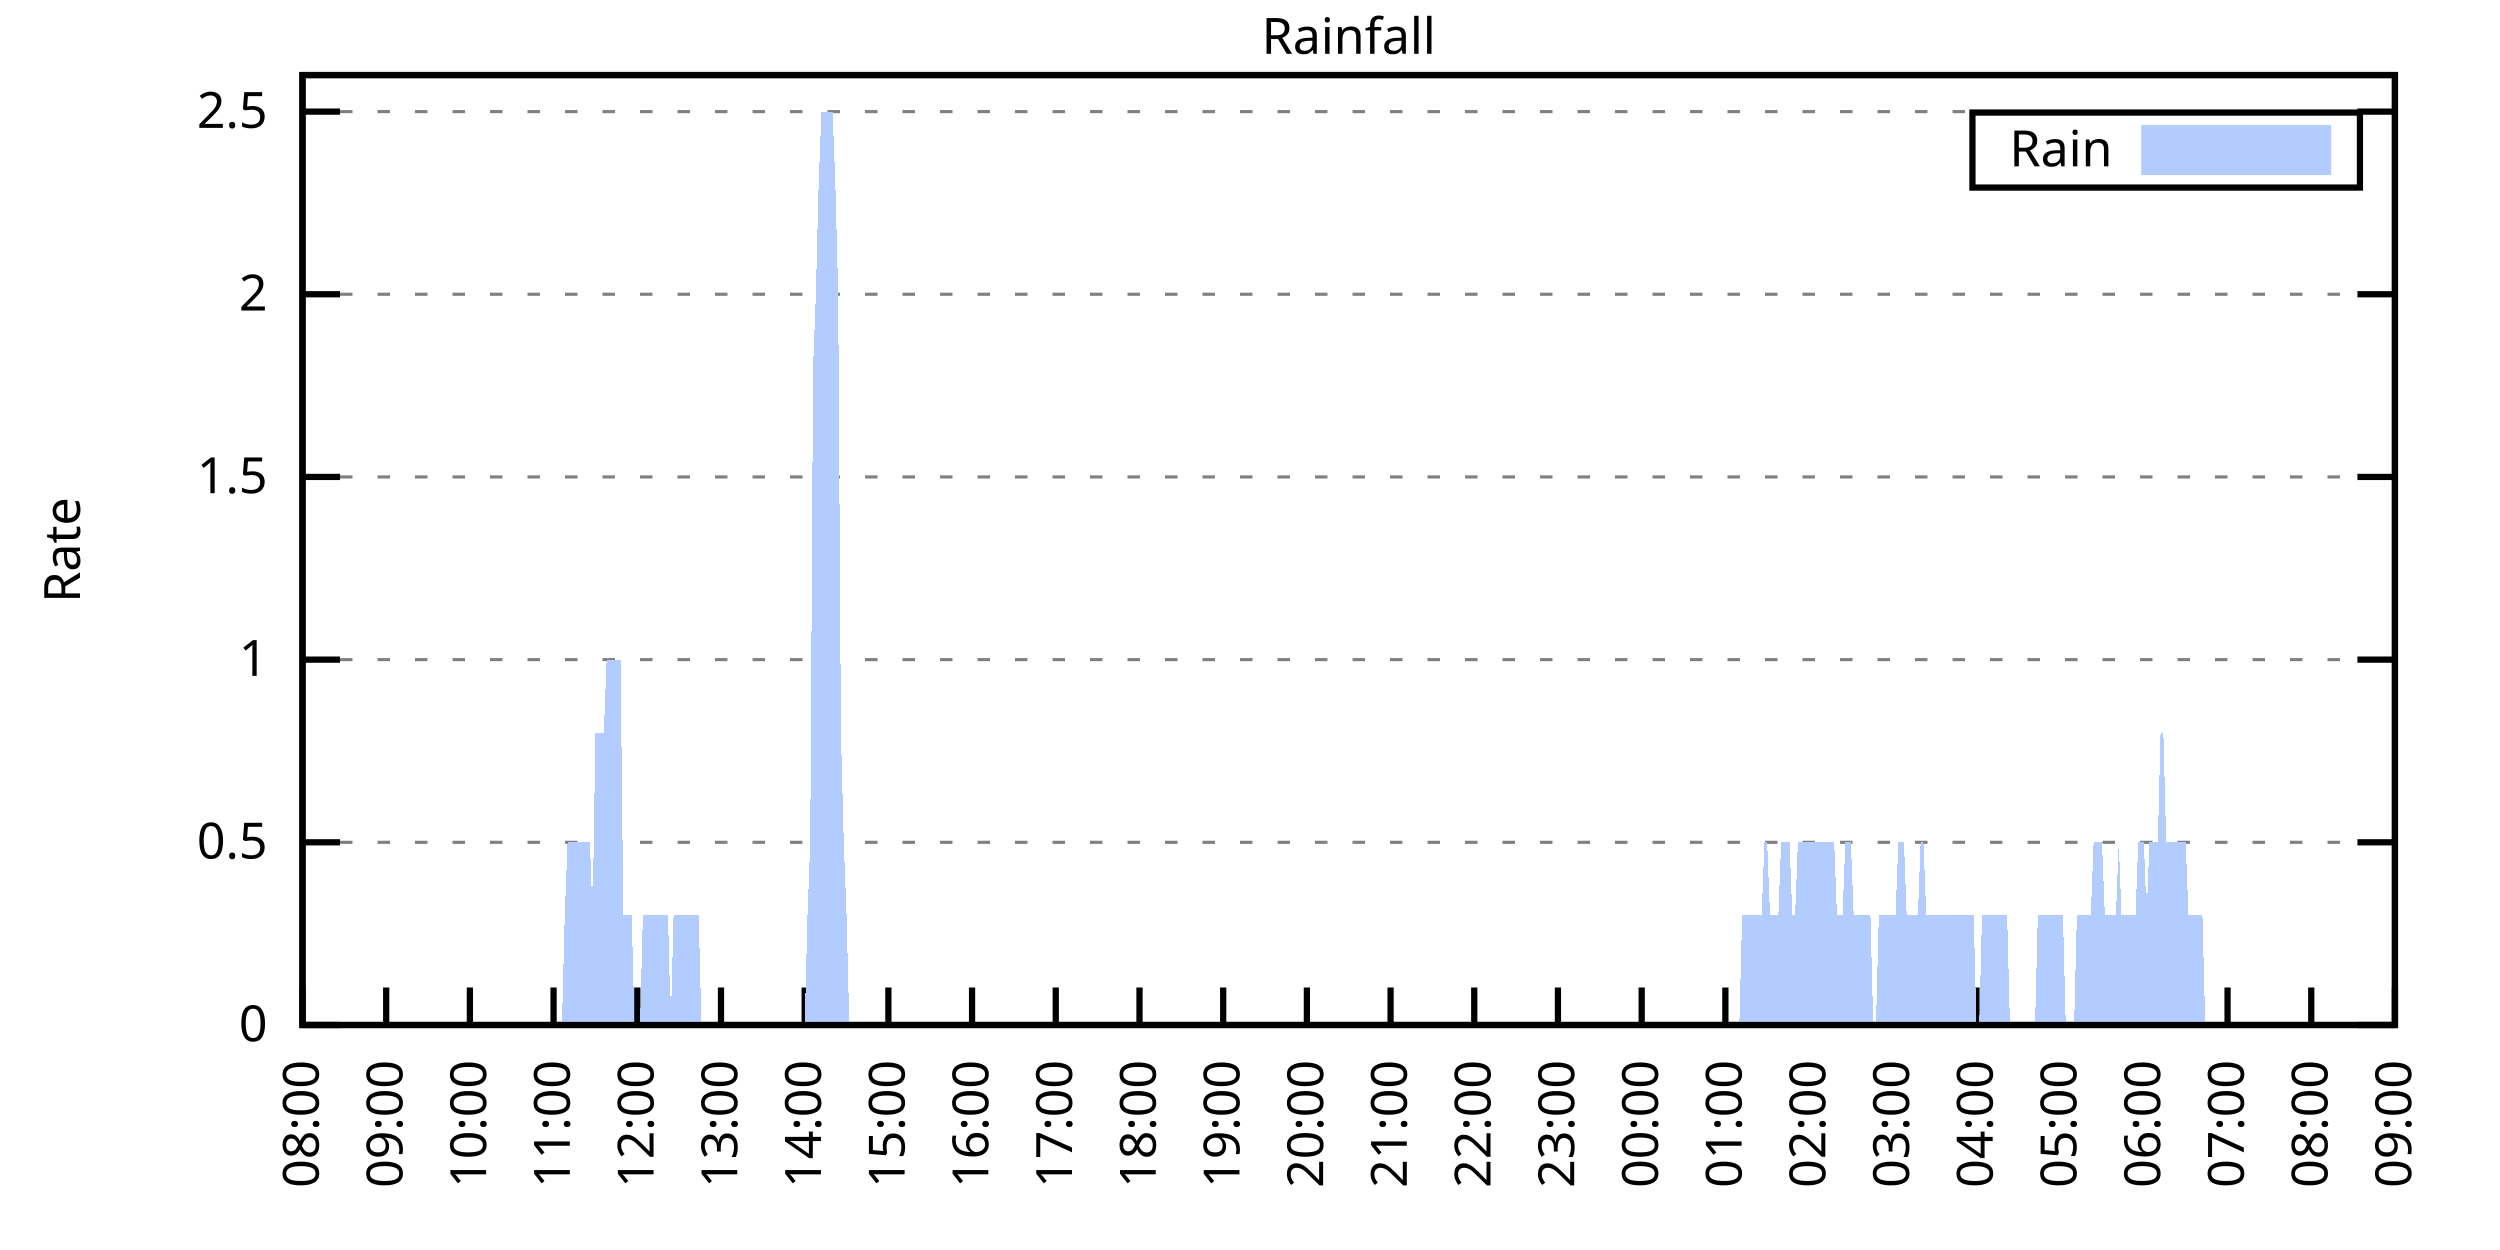
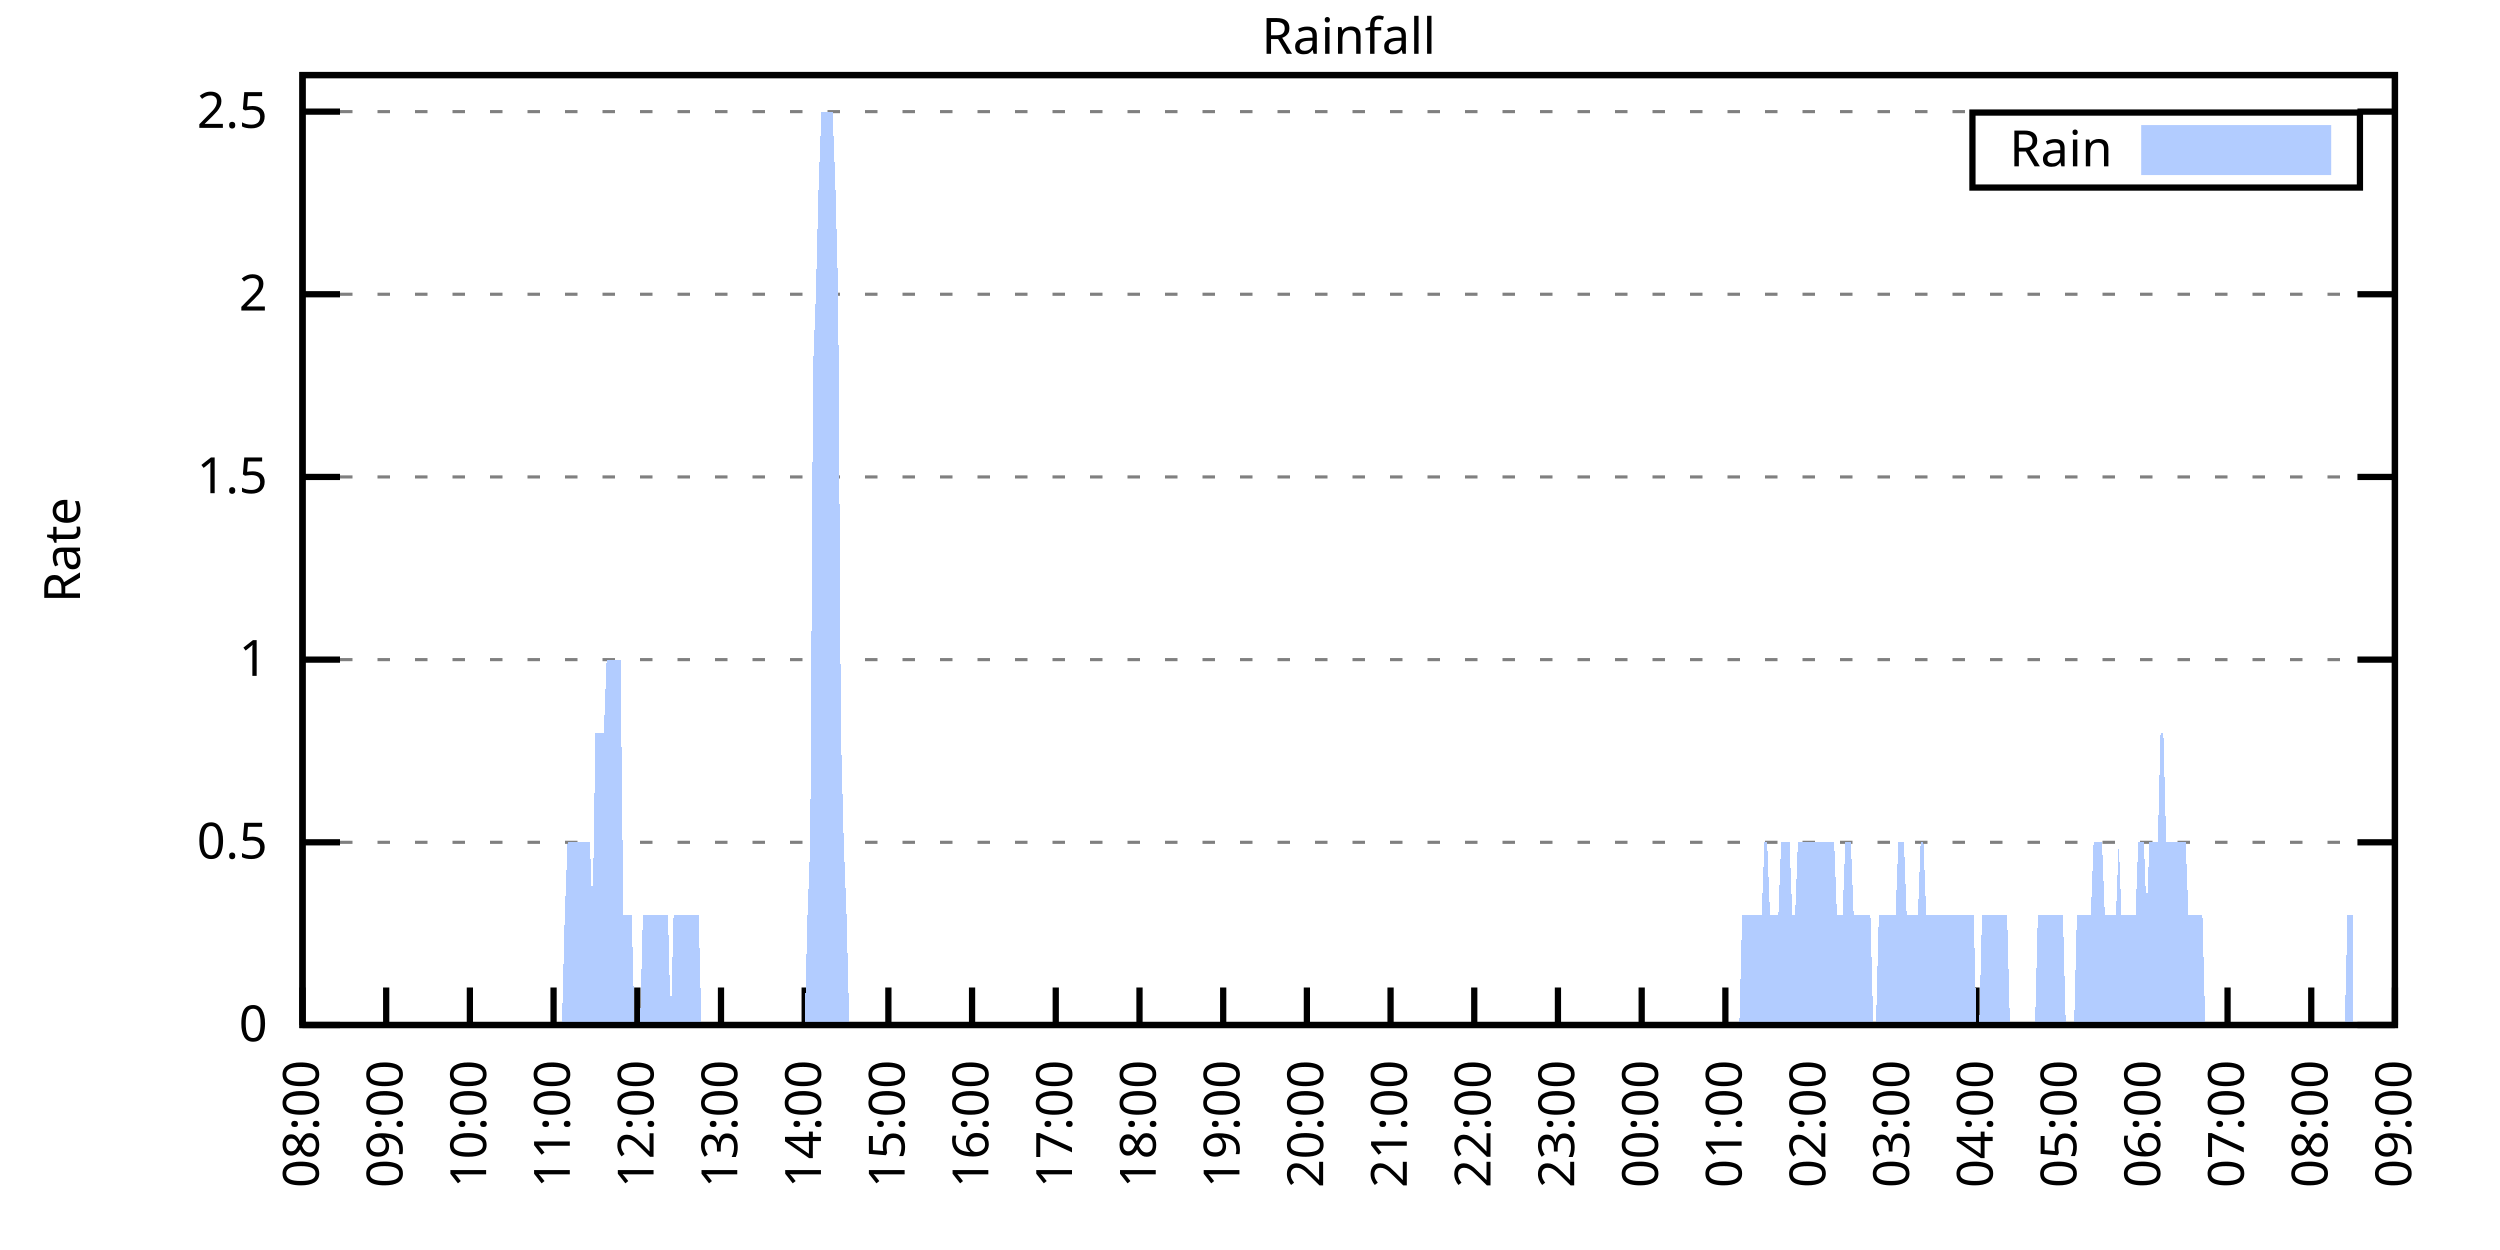
<svg xmlns="http://www.w3.org/2000/svg" xmlns:xlink="http://www.w3.org/1999/xlink" width="400" height="200" viewBox="0 0 400 200">
  <g id="gnuplot_canvas">
    <rect x="0" y="0" width="400" height="200" fill="none" />
    <defs>
      <circle id="gpDot" r="0.5" stroke-width="0.5" stroke="currentColor" />
      <path id="gpPt0" stroke-width="0.333" stroke="currentColor" d="M-1,0 h2 M0,-1 v2" />
      <path id="gpPt1" stroke-width="0.333" stroke="currentColor" d="M-1,-1 L1,1 M1,-1 L-1,1" />
      <path id="gpPt2" stroke-width="0.333" stroke="currentColor" d="M-1,0 L1,0 M0,-1 L0,1 M-1,-1 L1,1 M-1,1 L1,-1" />
      <rect id="gpPt3" stroke-width="0.333" stroke="currentColor" x="-1" y="-1" width="2" height="2" />
      <rect id="gpPt4" stroke-width="0.333" stroke="currentColor" fill="currentColor" x="-1" y="-1" width="2" height="2" />
      <circle id="gpPt5" stroke-width="0.333" stroke="currentColor" cx="0" cy="0" r="1" />
      <use xlink:href="#gpPt5" id="gpPt6" fill="currentColor" stroke="none" />
      <path id="gpPt7" stroke-width="0.333" stroke="currentColor" d="M0,-1.33 L-1.33,0.67 L1.33,0.67 z" />
      <use xlink:href="#gpPt7" id="gpPt8" fill="currentColor" stroke="none" />
      <use xlink:href="#gpPt7" id="gpPt9" stroke="currentColor" transform="rotate(180)" />
      <use xlink:href="#gpPt9" id="gpPt10" fill="currentColor" stroke="none" />
      <use xlink:href="#gpPt3" id="gpPt11" stroke="currentColor" transform="rotate(45)" />
      <use xlink:href="#gpPt11" id="gpPt12" fill="currentColor" stroke="none" />
      <path id="gpPt13" stroke-width="0.333" stroke="currentColor" d="M0,1.330 L1.265,0.411 L0.782,-1.067 L-0.782,-1.076 L-1.265,0.411 z" />
      <use xlink:href="#gpPt13" id="gpPt14" fill="currentColor" stroke="none" />
      <filter id="textbox" filterUnits="objectBoundingBox" x="0" y="0" height="1" width="1">
        <feFlood flood-color="white" flood-opacity="1" result="bgnd" />
        <feComposite in="SourceGraphic" in2="bgnd" operator="atop" />
      </filter>
      <filter id="greybox" filterUnits="objectBoundingBox" x="0" y="0" height="1" width="1">
        <feFlood flood-color="lightgrey" flood-opacity="1" result="grey" />
        <feComposite in="SourceGraphic" in2="grey" operator="atop" />
      </filter>
    </defs>
    <g fill="none" color="white" stroke="currentColor" stroke-width="1.00" stroke-linecap="butt" stroke-linejoin="miter">
</g>
    <g fill="none" color="black" stroke="currentColor" stroke-width="1.00" stroke-linecap="butt" stroke-linejoin="miter">
      <g stroke="none" shape-rendering="crispEdges">
        <polygon fill="rgb(255, 255, 255)" points="48.40,164.00 383.18,164.00 383.18,12.02 48.40,12.02 " />
      </g>
    </g>
    <g fill="none" color="black" stroke="currentColor" stroke-width="1.00" stroke-linecap="butt" stroke-linejoin="miter">
</g>
    <g fill="none" color="black" stroke="black" stroke-width="0.50" stroke-linecap="butt" stroke-linejoin="miter">
</g>
    <g fill="none" color="gray" stroke="currentColor" stroke-width="0.50" stroke-linecap="butt" stroke-linejoin="miter">
      <path stroke="gray" stroke-dasharray="2,4" class="gridline" d="M48.40,164.00 L383.19,164.00  " />
    </g>
    <g fill="none" color="gray" stroke="gray" stroke-width="1.00" stroke-linecap="butt" stroke-linejoin="miter">
</g>
    <g fill="none" color="black" stroke="currentColor" stroke-width="1.00" stroke-linecap="butt" stroke-linejoin="miter">
      <path stroke="black" d="M48.40,164.00 L54.40,164.00 M383.19,164.00 L377.19,164.00  " />
      <g transform="translate(42.80,166.60)" stroke="none" fill="black" font-family="Sans" font-size="8.00" text-anchor="end">
        <text>
          <tspan font-family="Sans"> 0</tspan>
        </text>
      </g>
    </g>
    <g fill="none" color="black" stroke="currentColor" stroke-width="1.00" stroke-linecap="butt" stroke-linejoin="miter">
</g>
    <g fill="none" color="black" stroke="black" stroke-width="0.50" stroke-linecap="butt" stroke-linejoin="miter">
</g>
    <g fill="none" color="gray" stroke="currentColor" stroke-width="0.50" stroke-linecap="butt" stroke-linejoin="miter">
      <path stroke="gray" stroke-dasharray="2,4" class="gridline" d="M48.40,134.77 L383.19,134.77  " />
    </g>
    <g fill="none" color="gray" stroke="gray" stroke-width="1.00" stroke-linecap="butt" stroke-linejoin="miter">
</g>
    <g fill="none" color="black" stroke="currentColor" stroke-width="1.00" stroke-linecap="butt" stroke-linejoin="miter">
      <path stroke="black" d="M48.40,134.77 L54.40,134.77 M383.19,134.77 L377.19,134.77  " />
      <g transform="translate(42.80,137.37)" stroke="none" fill="black" font-family="Sans" font-size="8.00" text-anchor="end">
        <text>
          <tspan font-family="Sans"> 0.5</tspan>
        </text>
      </g>
    </g>
    <g fill="none" color="black" stroke="currentColor" stroke-width="1.00" stroke-linecap="butt" stroke-linejoin="miter">
</g>
    <g fill="none" color="black" stroke="black" stroke-width="0.50" stroke-linecap="butt" stroke-linejoin="miter">
</g>
    <g fill="none" color="gray" stroke="currentColor" stroke-width="0.50" stroke-linecap="butt" stroke-linejoin="miter">
      <path stroke="gray" stroke-dasharray="2,4" class="gridline" d="M48.40,105.54 L383.19,105.54  " />
    </g>
    <g fill="none" color="gray" stroke="gray" stroke-width="1.00" stroke-linecap="butt" stroke-linejoin="miter">
</g>
    <g fill="none" color="black" stroke="currentColor" stroke-width="1.00" stroke-linecap="butt" stroke-linejoin="miter">
      <path stroke="black" d="M48.40,105.54 L54.40,105.54 M383.19,105.54 L377.19,105.54  " />
      <g transform="translate(42.80,108.14)" stroke="none" fill="black" font-family="Sans" font-size="8.00" text-anchor="end">
        <text>
          <tspan font-family="Sans"> 1</tspan>
        </text>
      </g>
    </g>
    <g fill="none" color="black" stroke="currentColor" stroke-width="1.00" stroke-linecap="butt" stroke-linejoin="miter">
</g>
    <g fill="none" color="black" stroke="black" stroke-width="0.50" stroke-linecap="butt" stroke-linejoin="miter">
</g>
    <g fill="none" color="gray" stroke="currentColor" stroke-width="0.50" stroke-linecap="butt" stroke-linejoin="miter">
      <path stroke="gray" stroke-dasharray="2,4" class="gridline" d="M48.40,76.31 L383.19,76.31  " />
    </g>
    <g fill="none" color="gray" stroke="gray" stroke-width="1.00" stroke-linecap="butt" stroke-linejoin="miter">
</g>
    <g fill="none" color="black" stroke="currentColor" stroke-width="1.00" stroke-linecap="butt" stroke-linejoin="miter">
      <path stroke="black" d="M48.40,76.31 L54.40,76.31 M383.19,76.31 L377.19,76.31  " />
      <g transform="translate(42.80,78.91)" stroke="none" fill="black" font-family="Sans" font-size="8.00" text-anchor="end">
        <text>
          <tspan font-family="Sans"> 1.5</tspan>
        </text>
      </g>
    </g>
    <g fill="none" color="black" stroke="currentColor" stroke-width="1.00" stroke-linecap="butt" stroke-linejoin="miter">
</g>
    <g fill="none" color="black" stroke="black" stroke-width="0.50" stroke-linecap="butt" stroke-linejoin="miter">
</g>
    <g fill="none" color="gray" stroke="currentColor" stroke-width="0.50" stroke-linecap="butt" stroke-linejoin="miter">
      <path stroke="gray" stroke-dasharray="2,4" class="gridline" d="M48.40,47.08 L383.19,47.08  " />
    </g>
    <g fill="none" color="gray" stroke="gray" stroke-width="1.00" stroke-linecap="butt" stroke-linejoin="miter">
</g>
    <g fill="none" color="black" stroke="currentColor" stroke-width="1.00" stroke-linecap="butt" stroke-linejoin="miter">
      <path stroke="black" d="M48.40,47.08 L54.40,47.08 M383.19,47.08 L377.19,47.08  " />
      <g transform="translate(42.80,49.68)" stroke="none" fill="black" font-family="Sans" font-size="8.00" text-anchor="end">
        <text>
          <tspan font-family="Sans"> 2</tspan>
        </text>
      </g>
    </g>
    <g fill="none" color="black" stroke="currentColor" stroke-width="1.00" stroke-linecap="butt" stroke-linejoin="miter">
</g>
    <g fill="none" color="black" stroke="black" stroke-width="0.50" stroke-linecap="butt" stroke-linejoin="miter">
</g>
    <g fill="none" color="gray" stroke="currentColor" stroke-width="0.50" stroke-linecap="butt" stroke-linejoin="miter">
      <path stroke="gray" stroke-dasharray="2,4" class="gridline" d="M48.40,17.86 L383.19,17.86  " />
    </g>
    <g fill="none" color="gray" stroke="gray" stroke-width="1.00" stroke-linecap="butt" stroke-linejoin="miter">
</g>
    <g fill="none" color="black" stroke="currentColor" stroke-width="1.00" stroke-linecap="butt" stroke-linejoin="miter">
      <path stroke="black" d="M48.40,17.86 L54.40,17.86 M383.19,17.86 L377.19,17.86  " />
      <g transform="translate(42.80,20.46)" stroke="none" fill="black" font-family="Sans" font-size="8.00" text-anchor="end">
        <text>
          <tspan font-family="Sans"> 2.5</tspan>
        </text>
      </g>
    </g>
    <g fill="none" color="black" stroke="currentColor" stroke-width="1.00" stroke-linecap="butt" stroke-linejoin="miter">
      <path stroke="black" d="M48.40,164.00 L48.40,158.00  " />
      <g transform="translate(51.00,169.60) rotate(270.00)" stroke="none" fill="black" font-family="Sans" font-size="8.00" text-anchor="end">
        <text>
          <tspan font-family="Sans">08:00</tspan>
        </text>
      </g>
    </g>
    <g fill="none" color="black" stroke="currentColor" stroke-width="1.00" stroke-linecap="butt" stroke-linejoin="miter">
      <path stroke="black" d="M61.79,164.00 L61.79,158.00  " />
      <g transform="translate(64.39,169.60) rotate(270.00)" stroke="none" fill="black" font-family="Sans" font-size="8.00" text-anchor="end">
        <text>
          <tspan font-family="Sans">09:00</tspan>
        </text>
      </g>
    </g>
    <g fill="none" color="black" stroke="currentColor" stroke-width="1.00" stroke-linecap="butt" stroke-linejoin="miter">
      <path stroke="black" d="M75.18,164.00 L75.18,158.00  " />
      <g transform="translate(77.78,169.60) rotate(270.00)" stroke="none" fill="black" font-family="Sans" font-size="8.00" text-anchor="end">
        <text>
          <tspan font-family="Sans">10:00</tspan>
        </text>
      </g>
    </g>
    <g fill="none" color="black" stroke="currentColor" stroke-width="1.00" stroke-linecap="butt" stroke-linejoin="miter">
      <path stroke="black" d="M88.57,164.00 L88.57,158.00  " />
      <g transform="translate(91.17,169.60) rotate(270.00)" stroke="none" fill="black" font-family="Sans" font-size="8.00" text-anchor="end">
        <text>
          <tspan font-family="Sans">11:00</tspan>
        </text>
      </g>
    </g>
    <g fill="none" color="black" stroke="currentColor" stroke-width="1.00" stroke-linecap="butt" stroke-linejoin="miter">
      <path stroke="black" d="M101.97,164.00 L101.97,158.00  " />
      <g transform="translate(104.57,169.60) rotate(270.00)" stroke="none" fill="black" font-family="Sans" font-size="8.00" text-anchor="end">
        <text>
          <tspan font-family="Sans">12:00</tspan>
        </text>
      </g>
    </g>
    <g fill="none" color="black" stroke="currentColor" stroke-width="1.00" stroke-linecap="butt" stroke-linejoin="miter">
      <path stroke="black" d="M115.36,164.00 L115.36,158.00  " />
      <g transform="translate(117.96,169.60) rotate(270.00)" stroke="none" fill="black" font-family="Sans" font-size="8.00" text-anchor="end">
        <text>
          <tspan font-family="Sans">13:00</tspan>
        </text>
      </g>
    </g>
    <g fill="none" color="black" stroke="currentColor" stroke-width="1.00" stroke-linecap="butt" stroke-linejoin="miter">
      <path stroke="black" d="M128.75,164.00 L128.75,158.00  " />
      <g transform="translate(131.35,169.60) rotate(270.00)" stroke="none" fill="black" font-family="Sans" font-size="8.00" text-anchor="end">
        <text>
          <tspan font-family="Sans">14:00</tspan>
        </text>
      </g>
    </g>
    <g fill="none" color="black" stroke="currentColor" stroke-width="1.00" stroke-linecap="butt" stroke-linejoin="miter">
      <path stroke="black" d="M142.14,164.00 L142.14,158.00  " />
      <g transform="translate(144.74,169.60) rotate(270.00)" stroke="none" fill="black" font-family="Sans" font-size="8.00" text-anchor="end">
        <text>
          <tspan font-family="Sans">15:00</tspan>
        </text>
      </g>
    </g>
    <g fill="none" color="black" stroke="currentColor" stroke-width="1.00" stroke-linecap="butt" stroke-linejoin="miter">
      <path stroke="black" d="M155.53,164.00 L155.53,158.00  " />
      <g transform="translate(158.13,169.60) rotate(270.00)" stroke="none" fill="black" font-family="Sans" font-size="8.00" text-anchor="end">
        <text>
          <tspan font-family="Sans">16:00</tspan>
        </text>
      </g>
    </g>
    <g fill="none" color="black" stroke="currentColor" stroke-width="1.00" stroke-linecap="butt" stroke-linejoin="miter">
      <path stroke="black" d="M168.92,164.00 L168.92,158.00  " />
      <g transform="translate(171.52,169.60) rotate(270.00)" stroke="none" fill="black" font-family="Sans" font-size="8.00" text-anchor="end">
        <text>
          <tspan font-family="Sans">17:00</tspan>
        </text>
      </g>
    </g>
    <g fill="none" color="black" stroke="currentColor" stroke-width="1.00" stroke-linecap="butt" stroke-linejoin="miter">
      <path stroke="black" d="M182.32,164.00 L182.32,158.00  " />
      <g transform="translate(184.92,169.60) rotate(270.00)" stroke="none" fill="black" font-family="Sans" font-size="8.00" text-anchor="end">
        <text>
          <tspan font-family="Sans">18:00</tspan>
        </text>
      </g>
    </g>
    <g fill="none" color="black" stroke="currentColor" stroke-width="1.00" stroke-linecap="butt" stroke-linejoin="miter">
      <path stroke="black" d="M195.71,164.00 L195.71,158.00  " />
      <g transform="translate(198.31,169.60) rotate(270.00)" stroke="none" fill="black" font-family="Sans" font-size="8.00" text-anchor="end">
        <text>
          <tspan font-family="Sans">19:00</tspan>
        </text>
      </g>
    </g>
    <g fill="none" color="black" stroke="currentColor" stroke-width="1.00" stroke-linecap="butt" stroke-linejoin="miter">
      <path stroke="black" d="M209.10,164.00 L209.10,158.00  " />
      <g transform="translate(211.70,169.60) rotate(270.00)" stroke="none" fill="black" font-family="Sans" font-size="8.00" text-anchor="end">
        <text>
          <tspan font-family="Sans">20:00</tspan>
        </text>
      </g>
    </g>
    <g fill="none" color="black" stroke="currentColor" stroke-width="1.00" stroke-linecap="butt" stroke-linejoin="miter">
      <path stroke="black" d="M222.49,164.00 L222.49,158.00  " />
      <g transform="translate(225.09,169.60) rotate(270.00)" stroke="none" fill="black" font-family="Sans" font-size="8.00" text-anchor="end">
        <text>
          <tspan font-family="Sans">21:00</tspan>
        </text>
      </g>
    </g>
    <g fill="none" color="black" stroke="currentColor" stroke-width="1.00" stroke-linecap="butt" stroke-linejoin="miter">
      <path stroke="black" d="M235.88,164.00 L235.88,158.00  " />
      <g transform="translate(238.48,169.60) rotate(270.00)" stroke="none" fill="black" font-family="Sans" font-size="8.00" text-anchor="end">
        <text>
          <tspan font-family="Sans">22:00</tspan>
        </text>
      </g>
    </g>
    <g fill="none" color="black" stroke="currentColor" stroke-width="1.00" stroke-linecap="butt" stroke-linejoin="miter">
      <path stroke="black" d="M249.27,164.00 L249.27,158.00  " />
      <g transform="translate(251.87,169.60) rotate(270.00)" stroke="none" fill="black" font-family="Sans" font-size="8.00" text-anchor="end">
        <text>
          <tspan font-family="Sans">23:00</tspan>
        </text>
      </g>
    </g>
    <g fill="none" color="black" stroke="currentColor" stroke-width="1.00" stroke-linecap="butt" stroke-linejoin="miter">
      <path stroke="black" d="M262.67,164.00 L262.67,158.00  " />
      <g transform="translate(265.27,169.60) rotate(270.00)" stroke="none" fill="black" font-family="Sans" font-size="8.00" text-anchor="end">
        <text>
          <tspan font-family="Sans">00:00</tspan>
        </text>
      </g>
    </g>
    <g fill="none" color="black" stroke="currentColor" stroke-width="1.00" stroke-linecap="butt" stroke-linejoin="miter">
      <path stroke="black" d="M276.06,164.00 L276.06,158.00  " />
      <g transform="translate(278.66,169.60) rotate(270.00)" stroke="none" fill="black" font-family="Sans" font-size="8.00" text-anchor="end">
        <text>
          <tspan font-family="Sans">01:00</tspan>
        </text>
      </g>
    </g>
    <g fill="none" color="black" stroke="currentColor" stroke-width="1.00" stroke-linecap="butt" stroke-linejoin="miter">
      <path stroke="black" d="M289.45,164.00 L289.45,158.00  " />
      <g transform="translate(292.05,169.60) rotate(270.00)" stroke="none" fill="black" font-family="Sans" font-size="8.00" text-anchor="end">
        <text>
          <tspan font-family="Sans">02:00</tspan>
        </text>
      </g>
    </g>
    <g fill="none" color="black" stroke="currentColor" stroke-width="1.00" stroke-linecap="butt" stroke-linejoin="miter">
      <path stroke="black" d="M302.84,164.00 L302.84,158.00  " />
      <g transform="translate(305.44,169.60) rotate(270.00)" stroke="none" fill="black" font-family="Sans" font-size="8.00" text-anchor="end">
        <text>
          <tspan font-family="Sans">03:00</tspan>
        </text>
      </g>
    </g>
    <g fill="none" color="black" stroke="currentColor" stroke-width="1.00" stroke-linecap="butt" stroke-linejoin="miter">
      <path stroke="black" d="M316.23,164.00 L316.23,158.00  " />
      <g transform="translate(318.83,169.60) rotate(270.00)" stroke="none" fill="black" font-family="Sans" font-size="8.00" text-anchor="end">
        <text>
          <tspan font-family="Sans">04:00</tspan>
        </text>
      </g>
    </g>
    <g fill="none" color="black" stroke="currentColor" stroke-width="1.00" stroke-linecap="butt" stroke-linejoin="miter">
      <path stroke="black" d="M329.62,164.00 L329.62,158.00  " />
      <g transform="translate(332.22,169.60) rotate(270.00)" stroke="none" fill="black" font-family="Sans" font-size="8.00" text-anchor="end">
        <text>
          <tspan font-family="Sans">05:00</tspan>
        </text>
      </g>
    </g>
    <g fill="none" color="black" stroke="currentColor" stroke-width="1.00" stroke-linecap="butt" stroke-linejoin="miter">
      <path stroke="black" d="M343.02,164.00 L343.02,158.00  " />
      <g transform="translate(345.62,169.60) rotate(270.00)" stroke="none" fill="black" font-family="Sans" font-size="8.00" text-anchor="end">
        <text>
          <tspan font-family="Sans">06:00</tspan>
        </text>
      </g>
    </g>
    <g fill="none" color="black" stroke="currentColor" stroke-width="1.00" stroke-linecap="butt" stroke-linejoin="miter">
      <path stroke="black" d="M356.41,164.00 L356.41,158.00  " />
      <g transform="translate(359.01,169.60) rotate(270.00)" stroke="none" fill="black" font-family="Sans" font-size="8.00" text-anchor="end">
        <text>
          <tspan font-family="Sans">07:00</tspan>
        </text>
      </g>
    </g>
    <g fill="none" color="black" stroke="currentColor" stroke-width="1.00" stroke-linecap="butt" stroke-linejoin="miter">
      <path stroke="black" d="M369.80,164.00 L369.80,158.00  " />
      <g transform="translate(372.40,169.60) rotate(270.00)" stroke="none" fill="black" font-family="Sans" font-size="8.00" text-anchor="end">
        <text>
          <tspan font-family="Sans">08:00</tspan>
        </text>
      </g>
    </g>
    <g fill="none" color="black" stroke="currentColor" stroke-width="1.00" stroke-linecap="butt" stroke-linejoin="miter">
      <path stroke="black" d="M383.19,164.00 L383.19,158.00  " />
      <g transform="translate(385.79,169.60) rotate(270.00)" stroke="none" fill="black" font-family="Sans" font-size="8.00" text-anchor="end">
        <text>
          <tspan font-family="Sans">09:00</tspan>
        </text>
      </g>
    </g>
    <g fill="none" color="black" stroke="currentColor" stroke-width="1.00" stroke-linecap="butt" stroke-linejoin="miter">
</g>
    <g fill="none" color="black" stroke="currentColor" stroke-width="1.00" stroke-linecap="butt" stroke-linejoin="miter">
      <path stroke="black" d="M48.40,12.01 L48.40,164.00 L383.19,164.00 L383.19,12.01 L48.40,12.01 Z  " />
    </g>
    <g fill="none" color="black" stroke="currentColor" stroke-width="1.00" stroke-linecap="butt" stroke-linejoin="miter">
</g>
    <g fill="none" color="black" stroke="currentColor" stroke-width="1.00" stroke-linecap="butt" stroke-linejoin="miter">
      <path stroke="black" d="M315.59,30.01 L315.59,18.01 L377.59,18.01 L377.59,30.01 L315.59,30.01 Z  " />
    </g>
    <g id="Rainfall_plot_1">
      <g fill="none" color="white" stroke="black" stroke-width="2.00" stroke-linecap="butt" stroke-linejoin="miter">
</g>
      <g fill="none" color="black" stroke="currentColor" stroke-width="2.00" stroke-linecap="butt" stroke-linejoin="miter">
        <g transform="translate(337.99,26.61)" stroke="none" fill="black" font-family="Sans" font-size="8.00" text-anchor="end">
          <text>
            <tspan font-family="Sans">Rain</tspan>
          </text>
        </g>
      </g>
      <g fill="none" color="black" stroke="currentColor" stroke-width="2.00" stroke-linecap="butt" stroke-linejoin="miter">
        <g stroke="none" shape-rendering="crispEdges">
          <polygon fill="rgb(178, 204, 255)" points="343.59,27.01 371.99,27.01 371.99,21.01 343.59,21.01 " />
        </g>
        <path stroke="rgb(178, 204, 255)" d="M343.59,27.01 L371.99,27.01 L371.99,21.01 L343.59,21.01 L343.59,27.01 Z  " />
      </g>
      <g fill="none" color="black" stroke="currentColor" stroke-width="2.00" stroke-linecap="butt" stroke-linejoin="miter">
        <g stroke="none" shape-rendering="crispEdges">
-           <polygon fill="rgb(178, 204, 255)" points="51.97,164.00 52.42,164.00 52.86,164.00 53.31,164.00 53.76,164.00 54.20,164.00 54.65,164.00 55.10,164.00 55.54,164.00 55.99,164.00 56.43,164.00 56.88,164.00 57.33,164.00 57.77,164.00 58.22,164.00 58.67,164.00 59.11,164.00 59.56,164.00 60.01,164.00 60.45,164.00 60.90,164.00 61.35,164.00 61.79,164.00 62.24,164.00 62.68,164.00 63.13,164.00 63.58,164.00 64.02,164.00 64.47,164.00 64.92,164.00 65.36,164.00 65.81,164.00 66.26,164.00 66.70,164.00 67.15,164.00 67.59,164.00 68.04,164.00 68.49,164.00 68.93,164.00 69.38,164.00 69.83,164.00 70.27,164.00 70.72,164.00 71.17,164.00 71.61,164.00 72.06,164.00 72.50,164.00 72.95,164.00 73.40,164.00 73.84,164.00 74.29,164.00 74.74,164.00 75.18,164.00 75.63,164.00 76.08,164.00 76.52,164.00 76.97,164.00 77.42,164.00 77.86,164.00 78.31,164.00 78.75,164.00 79.20,164.00 79.65,164.00 80.09,164.00 80.54,164.00 80.99,164.00 81.43,164.00 81.88,164.00 82.33,164.00 82.77,164.00 83.22,164.00 83.66,164.00 84.11,164.00 84.56,164.00 85.00,164.00 85.45,164.00 85.90,164.00 86.34,164.00 86.79,164.00 87.24,164.00 87.68,164.00 88.13,164.00 88.57,164.00 89.02,164.00 89.47,164.00 89.91,164.00 90.36,146.46 90.81,134.77 91.25,134.77 91.70,134.77 92.15,134.77 92.59,134.77 93.04,134.77 93.49,134.77 93.93,134.77 94.38,134.77 94.82,146.46 95.27,117.23 95.72,117.23 96.16,117.23 96.61,117.23 97.06,105.54 97.50,105.54 97.95,105.54 98.40,105.54 98.84,105.54 99.29,105.54 99.73,146.46 100.18,146.46 100.63,146.46 101.07,146.46 101.52,164.00 101.97,164.00 102.41,164.00 102.86,146.46 103.31,146.46 103.75,146.46 104.20,146.46 104.64,146.46 105.09,146.46 105.54,146.46 105.98,146.46 106.43,146.46 106.88,146.46 107.32,164.00 107.77,146.46 108.22,146.46 108.66,146.46 109.11,146.46 109.55,146.46 110.00,146.46 110.45,146.46 110.89,146.46 111.34,146.46 111.79,146.46 112.23,164.00 112.68,164.00 113.13,164.00 113.57,164.00 114.02,164.00 114.47,164.00 114.91,164.00 115.36,164.00 115.80,164.00 116.25,164.00 116.70,164.00 117.14,164.00 117.59,164.00 118.04,164.00 118.48,164.00 118.93,164.00 119.38,164.00 119.82,164.00 120.27,164.00 120.71,164.00 121.16,164.00 121.61,164.00 122.05,164.00 122.50,164.00 122.95,164.00 123.39,164.00 123.84,164.00 124.29,164.00 124.73,164.00 125.18,164.00 125.62,164.00 126.07,164.00 126.52,164.00 126.96,164.00 127.41,164.00 127.86,164.00 128.30,164.00 128.75,164.00 129.20,146.46 129.64,134.77 130.09,58.78 130.54,47.08 130.98,29.55 131.43,17.86 131.87,17.86 132.32,17.86 132.77,17.86 133.21,17.86 133.66,29.55 134.11,47.08 134.55,117.23 135.00,134.77 135.45,146.46 135.89,164.00 136.34,164.00 136.78,164.00 137.23,164.00 137.68,164.00 138.12,164.00 138.57,164.00 139.02,164.00 139.46,164.00 139.91,164.00 140.36,164.00 140.80,164.00 141.25,164.00 141.69,164.00 142.14,164.00 142.59,164.00 143.03,164.00 143.48,164.00 143.93,164.00 144.37,164.00 144.82,164.00 145.27,164.00 145.71,164.00 146.16,164.00 146.61,164.00 147.05,164.00 147.50,164.00 147.94,164.00 148.39,164.00 148.84,164.00 149.28,164.00 149.73,164.00 150.18,164.00 150.62,164.00 151.07,164.00 151.52,164.00 151.96,164.00 152.41,164.00 152.85,164.00 153.30,164.00 153.75,164.00 154.19,164.00 154.64,164.00 155.09,164.00 155.53,164.00 155.98,164.00 156.43,164.00 156.87,164.00 157.32,164.00 157.76,164.00 158.21,164.00 158.66,164.00 159.10,164.00 159.55,164.00 160.00,164.00 160.44,164.00 160.89,164.00 161.34,164.00 161.78,164.00 162.23,164.00 162.67,164.00 163.12,164.00 163.57,164.00 164.01,164.00 164.46,164.00 164.91,164.00 165.35,164.00 165.80,164.00 166.25,164.00 166.69,164.00 167.14,164.00 167.59,164.00 168.03,164.00 168.48,164.00 168.92,164.00 169.37,164.00 169.82,164.00 170.26,164.00 170.71,164.00 171.16,164.00 171.60,164.00 172.05,164.00 172.50,164.00 172.94,164.00 173.39,164.00 173.83,164.00 174.28,164.00 174.73,164.00 175.17,164.00 175.62,164.00 176.07,164.00 176.51,164.00 176.96,164.00 177.41,164.00 177.85,164.00 178.30,164.00 178.74,164.00 179.19,164.00 179.64,164.00 180.08,164.00 180.53,164.00 180.98,164.00 181.42,164.00 181.87,164.00 182.32,164.00 182.76,164.00 183.21,164.00 183.66,164.00 184.10,164.00 184.55,164.00 184.99,164.00 185.44,164.00 185.89,164.00 186.33,164.00 186.78,164.00 187.23,164.00 187.67,164.00 188.12,164.00 188.57,164.00 189.01,164.00 189.46,164.00 189.90,164.00 190.35,164.00 190.80,164.00 191.24,164.00 191.69,164.00 192.14,164.00 192.58,164.00 193.03,164.00 193.48,164.00 193.92,164.00 194.37,164.00 194.81,164.00 195.26,164.00 195.71,164.00 196.15,164.00 196.60,164.00 197.05,164.00 197.49,164.00 197.94,164.00 198.39,164.00 198.83,164.00 199.28,164.00 199.73,164.00 200.17,164.00 200.62,164.00 201.06,164.00 201.51,164.00 201.96,164.00 202.40,164.00 202.85,164.00 203.30,164.00 203.74,164.00 204.19,164.00 204.64,164.00 205.08,164.00 205.53,164.00 205.97,164.00 206.42,164.00 206.87,164.00 207.31,164.00 207.76,164.00 208.21,164.00 208.65,164.00 209.10,164.00 209.55,164.00 209.99,164.00 210.44,164.00 210.88,164.00 211.33,164.00 211.78,164.00 212.22,164.00 212.67,164.00 213.12,164.00 213.56,164.00 214.01,164.00 214.46,164.00 214.90,164.00 215.35,164.00 215.80,164.00 216.24,164.00 216.69,164.00 217.13,164.00 217.58,164.00 218.03,164.00 218.47,164.00 218.92,164.00 219.37,164.00 219.81,164.00 220.26,164.00 220.71,164.00 221.15,164.00 221.60,164.00 222.04,164.00 222.49,164.00 222.94,164.00 223.38,164.00 223.83,164.00 224.28,164.00 224.72,164.00 225.17,164.00 225.62,164.00 226.06,164.00 226.51,164.00 226.95,164.00 227.40,164.00 227.85,164.00 228.29,164.00 228.74,164.00 229.19,164.00 229.63,164.00 230.08,164.00 230.53,164.00 230.97,164.00 231.42,164.00 231.86,164.00 232.31,164.00 232.76,164.00 233.20,164.00 233.65,164.00 234.10,164.00 234.54,164.00 234.99,164.00 235.44,164.00 235.88,164.00 236.33,164.00 236.78,164.00 237.22,164.00 237.67,164.00 238.11,164.00 238.56,164.00 239.01,164.00 239.45,164.00 239.90,164.00 240.35,164.00 240.79,164.00 241.24,164.00 241.69,164.00 242.13,164.00 242.58,164.00 243.02,164.00 243.47,164.00 243.92,164.00 244.36,164.00 244.81,164.00 245.26,164.00 245.70,164.00 246.15,164.00 246.60,164.00 247.04,164.00 247.49,164.00 247.93,164.00 248.38,164.00 248.83,164.00 249.27,164.00 249.72,164.00 250.17,164.00 250.61,164.00 251.06,164.00 251.51,164.00 251.95,164.00 252.40,164.00 252.85,164.00 253.29,164.00 253.74,164.00 254.18,164.00 254.63,164.00 255.08,164.00 255.52,164.00 255.97,164.00 256.42,164.00 256.86,164.00 257.31,164.00 257.76,164.00 258.20,164.00 258.65,164.00 259.09,164.00 259.54,164.00 259.99,164.00 260.43,164.00 260.88,164.00 261.33,164.00 261.77,164.00 262.22,164.00 262.67,164.00 263.11,164.00 263.56,164.00 264.00,164.00 264.45,164.00 264.90,164.00 265.34,164.00 265.79,164.00 266.24,164.00 266.68,164.00 267.13,164.00 267.58,164.00 268.02,164.00 268.47,164.00 268.92,164.00 269.36,164.00 269.81,164.00 270.25,164.00 270.70,164.00 271.15,164.00 271.59,164.00 272.04,164.00 272.49,164.00 272.93,164.00 273.38,164.00 273.83,164.00 274.27,164.00 274.72,164.00 275.16,164.00 275.61,164.00 276.06,164.00 276.50,164.00 276.95,164.00 277.40,164.00 277.84,164.00 278.29,164.00 278.74,146.46 279.18,146.46 279.63,146.46 280.07,146.46 280.52,146.46 280.97,146.46 281.41,146.46 281.86,146.46 282.31,134.77 282.75,134.77 283.20,146.46 283.65,146.46 284.09,146.46 284.54,146.46 284.98,134.77 285.43,134.77 285.88,134.77 286.32,134.77 286.77,146.46 287.22,146.46 287.66,134.77 288.11,134.77 288.56,134.77 289.00,134.77 289.45,134.77 289.90,134.77 290.34,134.77 290.79,134.77 291.23,134.77 291.68,134.77 292.13,134.77 292.57,134.77 293.02,134.77 293.47,134.77 293.91,146.46 294.36,146.46 294.81,146.46 295.25,134.77 295.70,134.77 296.14,134.77 296.59,146.46 297.04,146.46 297.48,146.46 297.93,146.46 298.38,146.46 298.82,146.46 299.27,146.46 299.72,164.00 300.16,164.00 300.61,146.46 301.05,146.46 301.50,146.46 301.95,146.46 302.39,146.46 302.84,146.46 303.29,146.46 303.73,134.77 304.18,134.77 304.63,134.77 305.07,146.46 305.52,146.46 305.97,146.46 306.41,146.46 306.86,146.46 307.30,134.77 307.75,134.77 308.20,146.46 308.64,146.46 309.09,146.46 309.54,146.46 309.98,146.46 310.43,146.46 310.88,146.46 311.32,146.46 311.77,146.46 312.21,146.46 312.66,146.46 313.11,146.46 313.55,146.46 314.00,146.46 314.45,146.46 314.89,146.46 315.34,146.46 315.79,146.46 316.23,164.00 316.68,164.00 317.12,146.46 317.57,146.46 318.02,146.46 318.46,146.46 318.91,146.46 319.36,146.46 319.80,146.46 320.25,146.46 320.70,146.46 321.14,146.46 321.59,164.00 322.04,164.00 322.48,164.00 322.93,164.00 323.37,164.00 323.82,164.00 324.27,164.00 324.71,164.00 325.16,164.00 325.61,164.00 326.05,146.46 326.50,146.46 326.95,146.46 327.39,146.46 327.84,146.46 328.28,146.46 328.73,146.46 329.18,146.46 329.62,146.46 330.07,146.46 330.52,164.00 330.96,164.00 331.41,164.00 331.86,164.00 332.30,146.46 332.75,146.46 333.19,146.46 333.64,146.46 334.09,146.46 334.53,146.46 334.98,134.77 335.43,134.77 335.87,134.77 336.32,134.77 336.77,146.46 337.21,146.46 337.66,146.46 338.10,146.46 338.55,146.46 339.00,134.77 339.44,146.46 339.89,146.46 340.34,146.46 340.78,146.46 341.23,146.46 341.68,146.46 342.12,134.77 342.57,134.77 343.02,134.77 343.46,146.46 343.91,134.77 344.35,134.77 344.80,134.77 345.25,134.77 345.69,117.23 346.14,117.23 346.59,134.77 347.03,134.77 347.48,134.77 347.93,134.77 348.37,134.77 348.82,134.77 349.26,134.77 349.71,134.77 350.16,146.46 350.60,146.46 351.05,146.46 351.50,146.46 351.94,146.46 352.39,146.46 352.84,164.00 353.28,164.00 353.73,164.00 354.17,164.00 354.62,164.00 355.07,164.00 355.51,164.00 355.96,164.00 356.41,164.00 356.85,164.00 357.30,164.00 357.75,164.00 358.19,164.00 358.64,164.00 359.09,164.00 359.53,164.00 359.98,164.00 360.42,164.00 360.87,164.00 361.32,164.00 361.76,164.00 362.21,164.00 362.66,164.00 363.10,164.00 363.55,164.00 364.00,164.00 364.44,164.00 364.89,164.00 365.33,164.00 365.78,164.00 366.23,164.00 366.67,164.00 367.12,164.00 367.57,164.00 368.01,164.00 368.46,164.00 368.91,164.00 369.35,164.00 369.80,164.00 370.24,164.00 370.69,164.00 371.14,164.00 371.58,164.00 372.03,164.00 372.48,164.00 372.92,164.00 372.92,164.00 51.97,164.00 " />
+           <polygon fill="rgb(178, 204, 255)" points="55.54,164.00 55.99,164.00 56.43,164.00 56.88,164.00 57.33,164.00 57.77,164.00 58.22,164.00 58.67,164.00 59.11,164.00 59.56,164.00 60.01,164.00 60.45,164.00 60.90,164.00 61.35,164.00 61.79,164.00 62.24,164.00 62.68,164.00 63.13,164.00 63.58,164.00 64.02,164.00 64.47,164.00 64.92,164.00 65.36,164.00 65.81,164.00 66.26,164.00 66.70,164.00 67.15,164.00 67.59,164.00 68.04,164.00 68.49,164.00 68.93,164.00 69.38,164.00 69.83,164.00 70.27,164.00 70.72,164.00 71.17,164.00 71.61,164.00 72.06,164.00 72.50,164.00 72.95,164.00 73.40,164.00 73.84,164.00 74.29,164.00 74.74,164.00 75.18,164.00 75.63,164.00 76.08,164.00 76.52,164.00 76.97,164.00 77.42,164.00 77.86,164.00 78.31,164.00 78.75,164.00 79.20,164.00 79.65,164.00 80.09,164.00 80.54,164.00 80.99,164.00 81.43,164.00 81.88,164.00 82.33,164.00 82.77,164.00 83.22,164.00 83.66,164.00 84.11,164.00 84.56,164.00 85.00,164.00 85.45,164.00 85.90,164.00 86.34,164.00 86.79,164.00 87.24,164.00 87.68,164.00 88.13,164.00 88.57,164.00 89.02,164.00 89.47,164.00 89.91,164.00 90.36,146.46 90.81,134.77 91.25,134.77 91.70,134.77 92.15,134.77 92.59,134.77 93.04,134.77 93.49,134.77 93.93,134.77 94.38,134.77 94.82,146.46 95.27,117.23 95.72,117.23 96.16,117.23 96.61,117.23 97.06,105.54 97.50,105.54 97.95,105.54 98.40,105.54 98.84,105.54 99.29,105.54 99.73,146.46 100.18,146.46 100.63,146.46 101.07,146.46 101.52,164.00 101.97,164.00 102.41,164.00 102.86,146.46 103.31,146.46 103.75,146.46 104.20,146.46 104.64,146.46 105.09,146.46 105.54,146.46 105.98,146.46 106.43,146.46 106.88,146.46 107.32,164.00 107.77,146.46 108.22,146.46 108.66,146.46 109.11,146.46 109.55,146.46 110.00,146.46 110.45,146.46 110.89,146.46 111.34,146.46 111.79,146.46 112.23,164.00 112.68,164.00 113.13,164.00 113.57,164.00 114.02,164.00 114.47,164.00 114.91,164.00 115.36,164.00 115.80,164.00 116.25,164.00 116.70,164.00 117.14,164.00 117.59,164.00 118.04,164.00 118.48,164.00 118.93,164.00 119.38,164.00 119.82,164.00 120.27,164.00 120.71,164.00 121.16,164.00 121.61,164.00 122.05,164.00 122.50,164.00 122.95,164.00 123.39,164.00 123.84,164.00 124.29,164.00 124.73,164.00 125.18,164.00 125.62,164.00 126.07,164.00 126.52,164.00 126.96,164.00 127.41,164.00 127.86,164.00 128.30,164.00 128.75,164.00 129.20,146.46 129.64,134.77 130.09,58.78 130.54,47.08 130.98,29.55 131.43,17.86 131.87,17.86 132.32,17.86 132.77,17.86 133.21,17.86 133.66,29.55 134.11,47.08 134.55,117.23 135.00,134.77 135.45,146.46 135.89,164.00 136.34,164.00 136.78,164.00 137.23,164.00 137.68,164.00 138.12,164.00 138.57,164.00 139.02,164.00 139.46,164.00 139.91,164.00 140.36,164.00 140.80,164.00 141.25,164.00 141.69,164.00 142.14,164.00 142.59,164.00 143.03,164.00 143.48,164.00 143.93,164.00 144.37,164.00 144.82,164.00 145.27,164.00 145.71,164.00 146.16,164.00 146.61,164.00 147.05,164.00 147.50,164.00 147.94,164.00 148.39,164.00 148.84,164.00 149.28,164.00 149.73,164.00 150.18,164.00 150.62,164.00 151.07,164.00 151.52,164.00 151.96,164.00 152.41,164.00 152.85,164.00 153.30,164.00 153.75,164.00 154.19,164.00 154.64,164.00 155.09,164.00 155.53,164.00 155.98,164.00 156.43,164.00 156.87,164.00 157.32,164.00 157.76,164.00 158.21,164.00 158.66,164.00 159.10,164.00 159.55,164.00 160.00,164.00 160.44,164.00 160.89,164.00 161.34,164.00 161.78,164.00 162.23,164.00 162.67,164.00 163.12,164.00 163.57,164.00 164.01,164.00 164.46,164.00 164.91,164.00 165.35,164.00 165.80,164.00 166.25,164.00 166.69,164.00 167.14,164.00 167.59,164.00 168.03,164.00 168.48,164.00 168.92,164.00 169.37,164.00 169.82,164.00 170.26,164.00 170.71,164.00 171.16,164.00 171.60,164.00 172.05,164.00 172.50,164.00 172.94,164.00 173.39,164.00 173.83,164.00 174.28,164.00 174.73,164.00 175.17,164.00 175.62,164.00 176.07,164.00 176.51,164.00 176.96,164.00 177.41,164.00 177.85,164.00 178.30,164.00 178.74,164.00 179.19,164.00 179.64,164.00 180.08,164.00 180.53,164.00 180.98,164.00 181.42,164.00 181.87,164.00 182.32,164.00 182.76,164.00 183.21,164.00 183.66,164.00 184.10,164.00 184.55,164.00 184.99,164.00 185.44,164.00 185.89,164.00 186.33,164.00 186.78,164.00 187.23,164.00 187.67,164.00 188.12,164.00 188.57,164.00 189.01,164.00 189.46,164.00 189.90,164.00 190.35,164.00 190.80,164.00 191.24,164.00 191.69,164.00 192.14,164.00 192.58,164.00 193.03,164.00 193.48,164.00 193.92,164.00 194.37,164.00 194.81,164.00 195.26,164.00 195.71,164.00 196.15,164.00 196.60,164.00 197.05,164.00 197.49,164.00 197.94,164.00 198.39,164.00 198.83,164.00 199.28,164.00 199.73,164.00 200.17,164.00 200.62,164.00 201.06,164.00 201.51,164.00 201.96,164.00 202.40,164.00 202.85,164.00 203.30,164.00 203.74,164.00 204.19,164.00 204.64,164.00 205.08,164.00 205.53,164.00 205.97,164.00 206.42,164.00 206.87,164.00 207.31,164.00 207.76,164.00 208.21,164.00 208.65,164.00 209.10,164.00 209.55,164.00 209.99,164.00 210.44,164.00 210.88,164.00 211.33,164.00 211.78,164.00 212.22,164.00 212.67,164.00 213.12,164.00 213.56,164.00 214.01,164.00 214.46,164.00 214.90,164.00 215.35,164.00 215.80,164.00 216.24,164.00 216.69,164.00 217.13,164.00 217.58,164.00 218.03,164.00 218.47,164.00 218.92,164.00 219.37,164.00 219.81,164.00 220.26,164.00 220.71,164.00 221.15,164.00 221.60,164.00 222.04,164.00 222.49,164.00 222.94,164.00 223.38,164.00 223.83,164.00 224.28,164.00 224.72,164.00 225.17,164.00 225.62,164.00 226.06,164.00 226.51,164.00 226.95,164.00 227.40,164.00 227.85,164.00 228.29,164.00 228.74,164.00 229.19,164.00 229.63,164.00 230.08,164.00 230.53,164.00 230.97,164.00 231.42,164.00 231.86,164.00 232.31,164.00 232.76,164.00 233.20,164.00 233.65,164.00 234.10,164.00 234.54,164.00 234.99,164.00 235.44,164.00 235.88,164.00 236.33,164.00 236.78,164.00 237.22,164.00 237.67,164.00 238.11,164.00 238.56,164.00 239.01,164.00 239.45,164.00 239.90,164.00 240.35,164.00 240.79,164.00 241.24,164.00 241.69,164.00 242.13,164.00 242.58,164.00 243.02,164.00 243.47,164.00 243.92,164.00 244.36,164.00 244.81,164.00 245.26,164.00 245.70,164.00 246.15,164.00 246.60,164.00 247.04,164.00 247.49,164.00 247.93,164.00 248.38,164.00 248.83,164.00 249.27,164.00 249.72,164.00 250.17,164.00 250.61,164.00 251.06,164.00 251.51,164.00 251.95,164.00 252.40,164.00 252.85,164.00 253.29,164.00 253.74,164.00 254.18,164.00 254.63,164.00 255.08,164.00 255.52,164.00 255.97,164.00 256.42,164.00 256.86,164.00 257.31,164.00 257.76,164.00 258.20,164.00 258.65,164.00 259.09,164.00 259.54,164.00 259.99,164.00 260.43,164.00 260.88,164.00 261.33,164.00 261.77,164.00 262.22,164.00 262.67,164.00 263.11,164.00 263.56,164.00 264.00,164.00 264.45,164.00 264.90,164.00 265.34,164.00 265.79,164.00 266.24,164.00 266.68,164.00 267.13,164.00 267.58,164.00 268.02,164.00 268.47,164.00 268.92,164.00 269.36,164.00 269.81,164.00 270.25,164.00 270.70,164.00 271.15,164.00 271.59,164.00 272.04,164.00 272.49,164.00 272.93,164.00 273.38,164.00 273.83,164.00 274.27,164.00 274.72,164.00 275.16,164.00 275.61,164.00 276.06,164.00 276.50,164.00 276.95,164.00 277.40,164.00 277.84,164.00 278.29,164.00 278.74,146.46 279.18,146.46 279.63,146.46 280.07,146.46 280.52,146.46 280.97,146.46 281.41,146.46 281.86,146.46 282.31,134.77 282.75,134.77 283.20,146.46 283.65,146.46 284.09,146.46 284.54,146.46 284.98,134.77 285.43,134.77 285.88,134.77 286.32,134.77 286.77,146.46 287.22,146.46 287.66,134.77 288.11,134.77 288.56,134.77 289.00,134.77 289.45,134.77 289.90,134.77 290.34,134.77 290.79,134.77 291.23,134.77 291.68,134.77 292.13,134.77 292.57,134.77 293.02,134.77 293.47,134.77 293.91,146.46 294.36,146.46 294.81,146.46 295.25,134.77 295.70,134.77 296.14,134.77 296.59,146.46 297.04,146.46 297.48,146.46 297.93,146.46 298.38,146.46 298.82,146.46 299.27,146.46 299.72,164.00 300.16,164.00 300.61,146.46 301.05,146.46 301.50,146.46 301.95,146.46 302.39,146.46 302.84,146.46 303.29,146.46 303.73,134.77 304.18,134.77 304.63,134.77 305.07,146.46 305.52,146.46 305.97,146.46 306.41,146.46 306.86,146.46 307.30,134.77 307.75,134.77 308.20,146.46 308.64,146.46 309.09,146.46 309.54,146.46 309.98,146.46 310.43,146.46 310.88,146.46 311.32,146.46 311.77,146.46 312.21,146.46 312.66,146.46 313.11,146.46 313.55,146.46 314.00,146.46 314.45,146.46 314.89,146.46 315.34,146.46 315.79,146.46 316.23,164.00 316.68,164.00 317.12,146.46 317.57,146.46 318.02,146.46 318.46,146.46 318.91,146.46 319.36,146.46 319.80,146.46 320.25,146.46 320.70,146.46 321.14,146.46 321.59,164.00 322.04,164.00 322.48,164.00 322.93,164.00 323.37,164.00 323.82,164.00 324.27,164.00 324.71,164.00 325.16,164.00 325.61,164.00 326.05,146.46 326.50,146.46 326.95,146.46 327.39,146.46 327.84,146.46 328.28,146.46 328.73,146.46 329.18,146.46 329.62,146.46 330.07,146.46 330.52,164.00 330.96,164.00 331.41,164.00 331.86,164.00 332.30,146.46 332.75,146.46 333.19,146.46 333.64,146.46 334.09,146.46 334.53,146.46 334.98,134.77 335.43,134.77 335.87,134.77 336.32,134.77 336.77,146.46 337.21,146.46 337.66,146.46 338.10,146.46 338.55,146.46 339.00,134.77 339.44,146.46 339.89,146.46 340.34,146.46 340.78,146.46 341.23,146.46 341.68,146.46 342.12,134.77 342.57,134.77 343.02,134.77 343.46,146.46 343.91,134.77 344.35,134.77 344.80,134.77 345.25,134.77 345.69,117.23 346.14,117.23 346.59,134.77 347.03,134.77 347.48,134.77 347.93,134.77 348.37,134.77 348.82,134.77 349.26,134.77 349.71,134.77 350.16,146.46 350.60,146.46 351.05,146.46 351.50,146.46 351.94,146.46 352.39,146.46 352.84,164.00 353.28,164.00 353.73,164.00 354.17,164.00 354.62,164.00 355.07,164.00 355.51,164.00 355.96,164.00 356.41,164.00 356.85,164.00 357.30,164.00 357.75,164.00 358.19,164.00 358.64,164.00 359.09,164.00 359.53,164.00 359.98,164.00 360.42,164.00 360.87,164.00 361.32,164.00 361.76,164.00 362.21,164.00 362.66,164.00 363.10,164.00 363.55,164.00 364.00,164.00 364.44,164.00 364.89,164.00 365.33,164.00 365.78,164.00 366.23,164.00 366.67,164.00 367.12,164.00 367.57,164.00 368.01,164.00 368.46,164.00 368.91,164.00 369.35,164.00 369.80,164.00 370.24,164.00 370.69,164.00 371.14,164.00 371.58,164.00 372.03,164.00 372.48,164.00 372.92,164.00 373.37,164.00 373.82,164.00 374.26,164.00 374.71,164.00 375.16,164.00 375.60,146.46 376.05,146.46 376.49,146.46 376.49,164.00 55.54,164.00 " />
        </g>
      </g>
    </g>
    <g fill="none" color="black" stroke="currentColor" stroke-width="2.00" stroke-linecap="butt" stroke-linejoin="miter">
</g>
    <g fill="none" color="black" stroke="black" stroke-width="1.00" stroke-linecap="butt" stroke-linejoin="miter">
</g>
    <g fill="none" color="black" stroke="currentColor" stroke-width="1.00" stroke-linecap="butt" stroke-linejoin="miter">
      <path stroke="black" d="M48.40,12.01 L48.40,164.00 L383.19,164.00 L383.19,12.01 L48.40,12.01 Z  " />
      <g transform="translate(12.80,88.01) rotate(270.00)" stroke="none" fill="black" font-family="Sans" font-size="8.00" text-anchor="middle">
        <text>
          <tspan font-family="Sans">Rate</tspan>
        </text>
      </g>
    </g>
    <g fill="none" color="black" stroke="currentColor" stroke-width="1.00" stroke-linecap="butt" stroke-linejoin="miter">
</g>
    <g fill="none" color="black" stroke="currentColor" stroke-width="1.00" stroke-linecap="butt" stroke-linejoin="miter">
      <g transform="translate(215.79,8.61)" stroke="none" fill="black" font-family="Sans" font-size="8.00" text-anchor="middle">
        <text>
          <tspan font-family="Sans">Rainfall</tspan>
        </text>
      </g>
    </g>
    <g fill="none" color="black" stroke="currentColor" stroke-width="1.00" stroke-linecap="butt" stroke-linejoin="miter">
</g>
  </g>
</svg>
